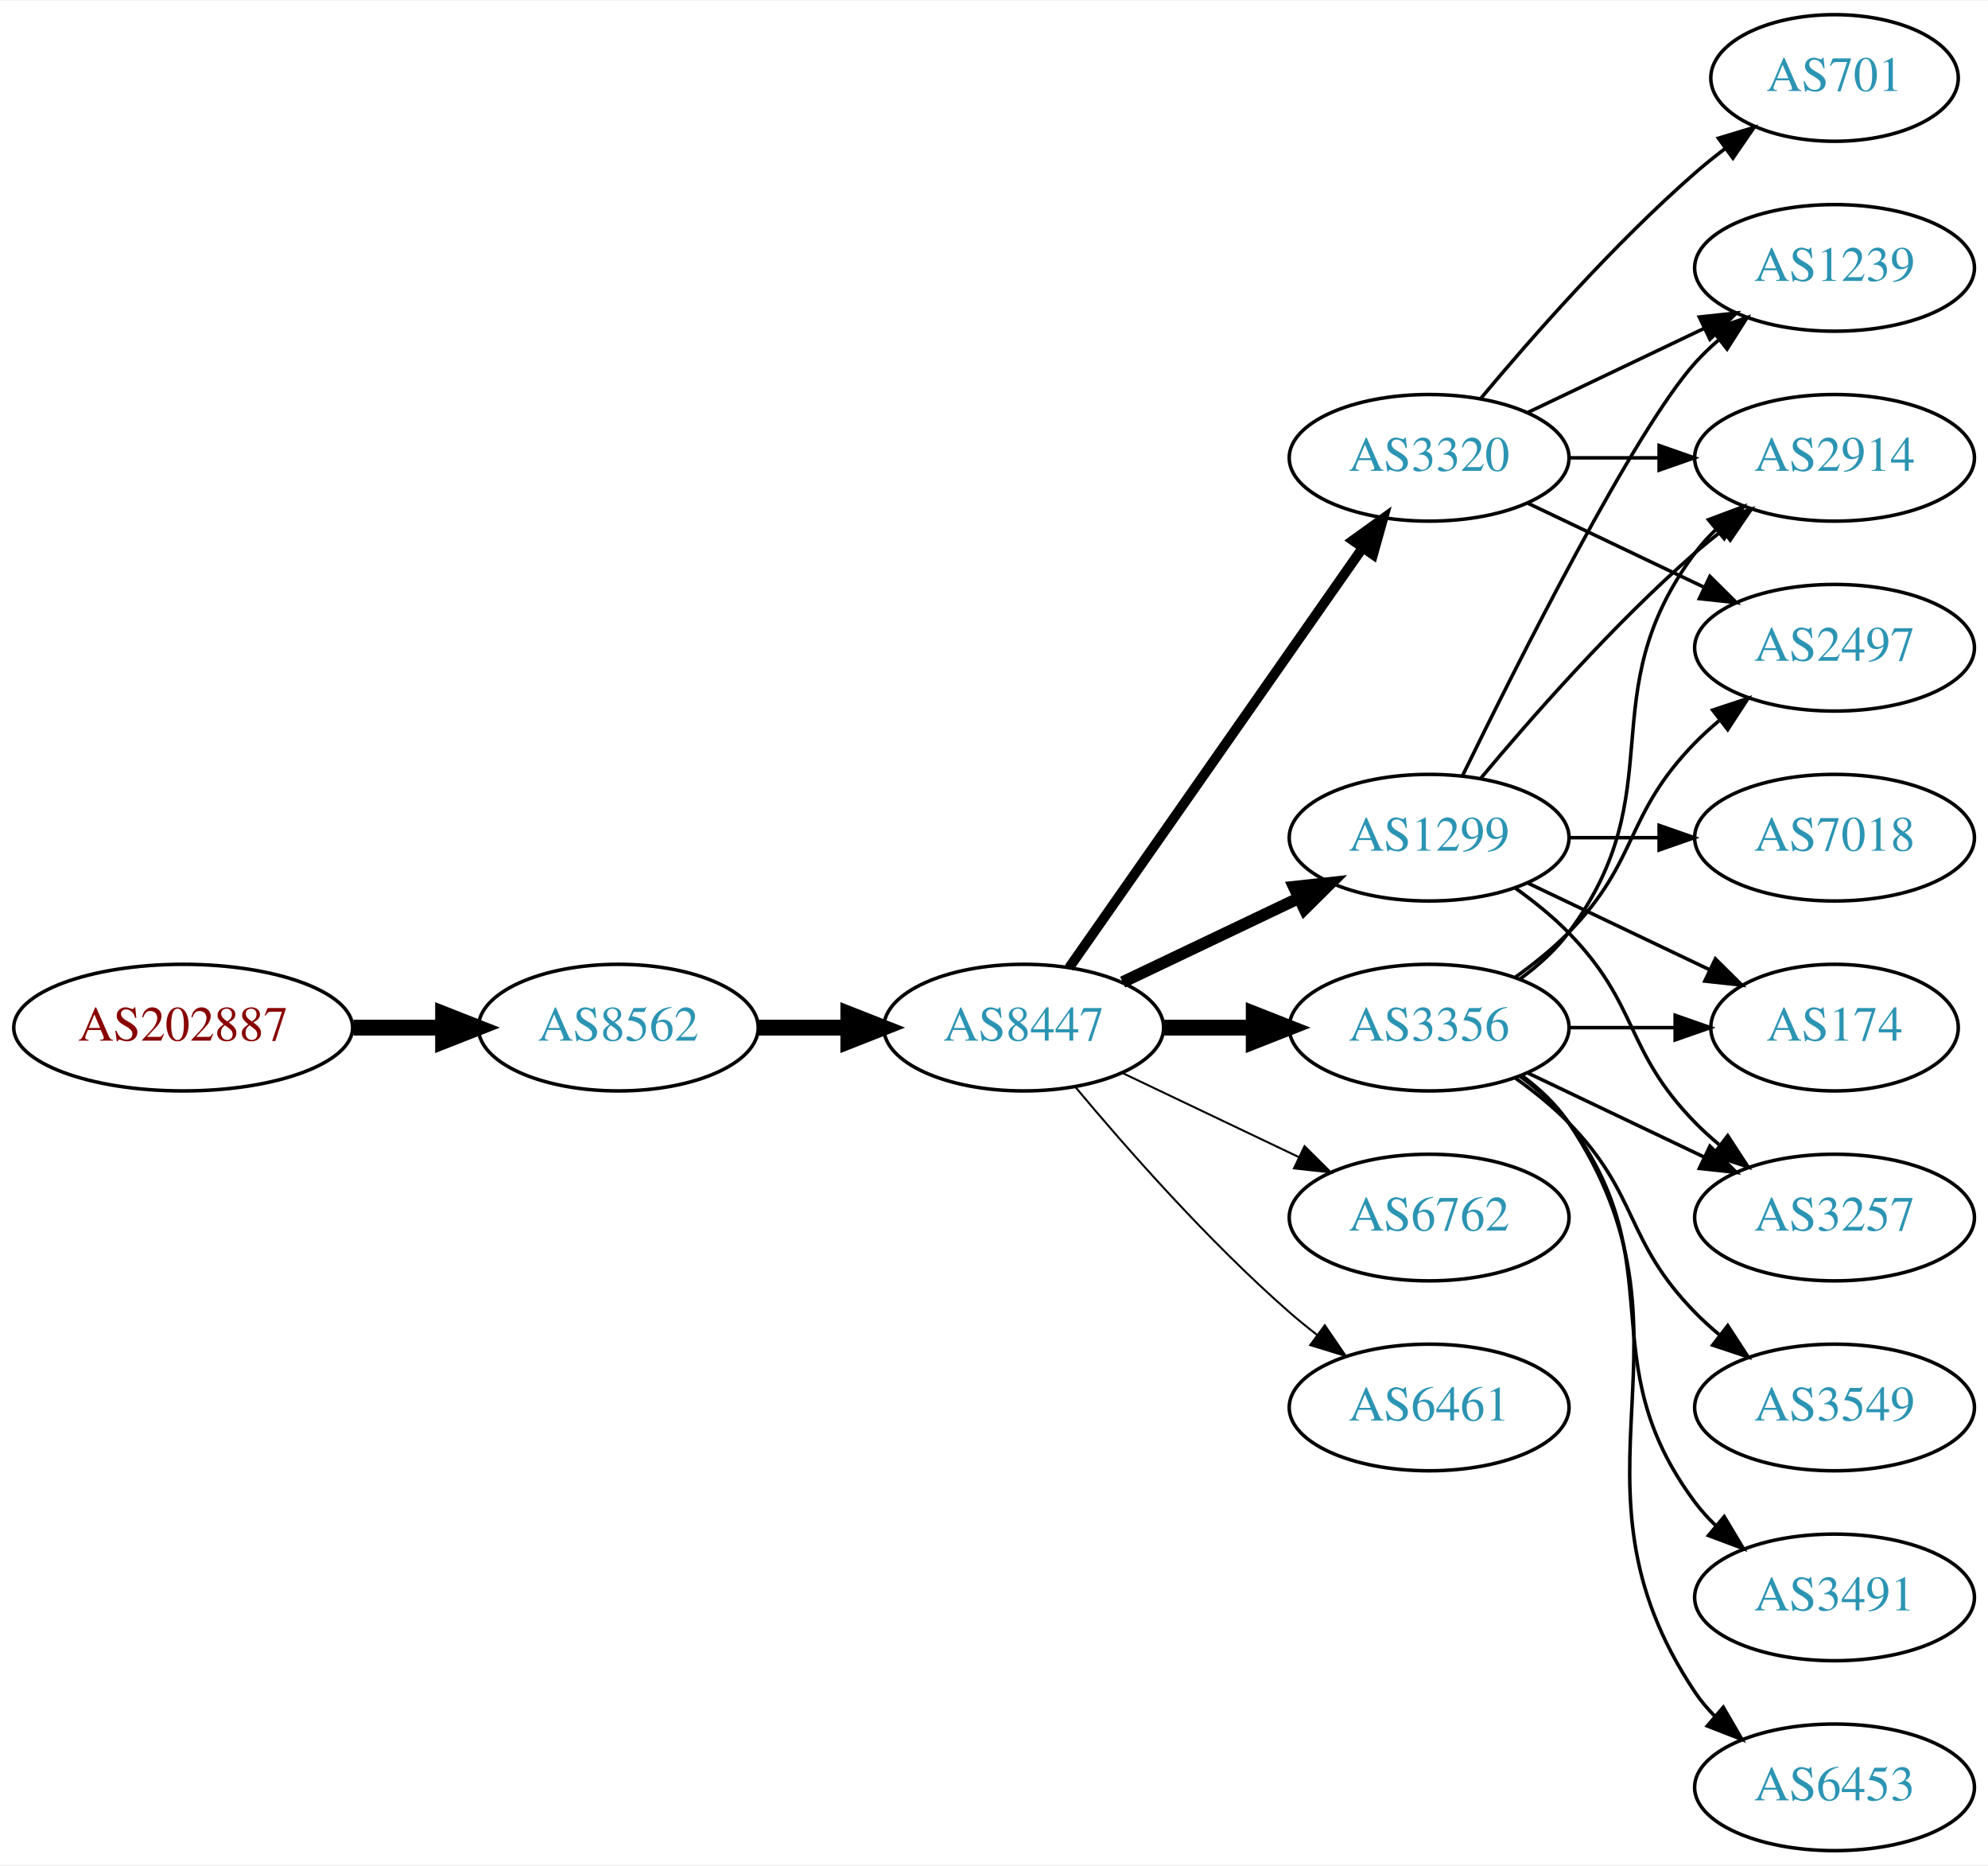
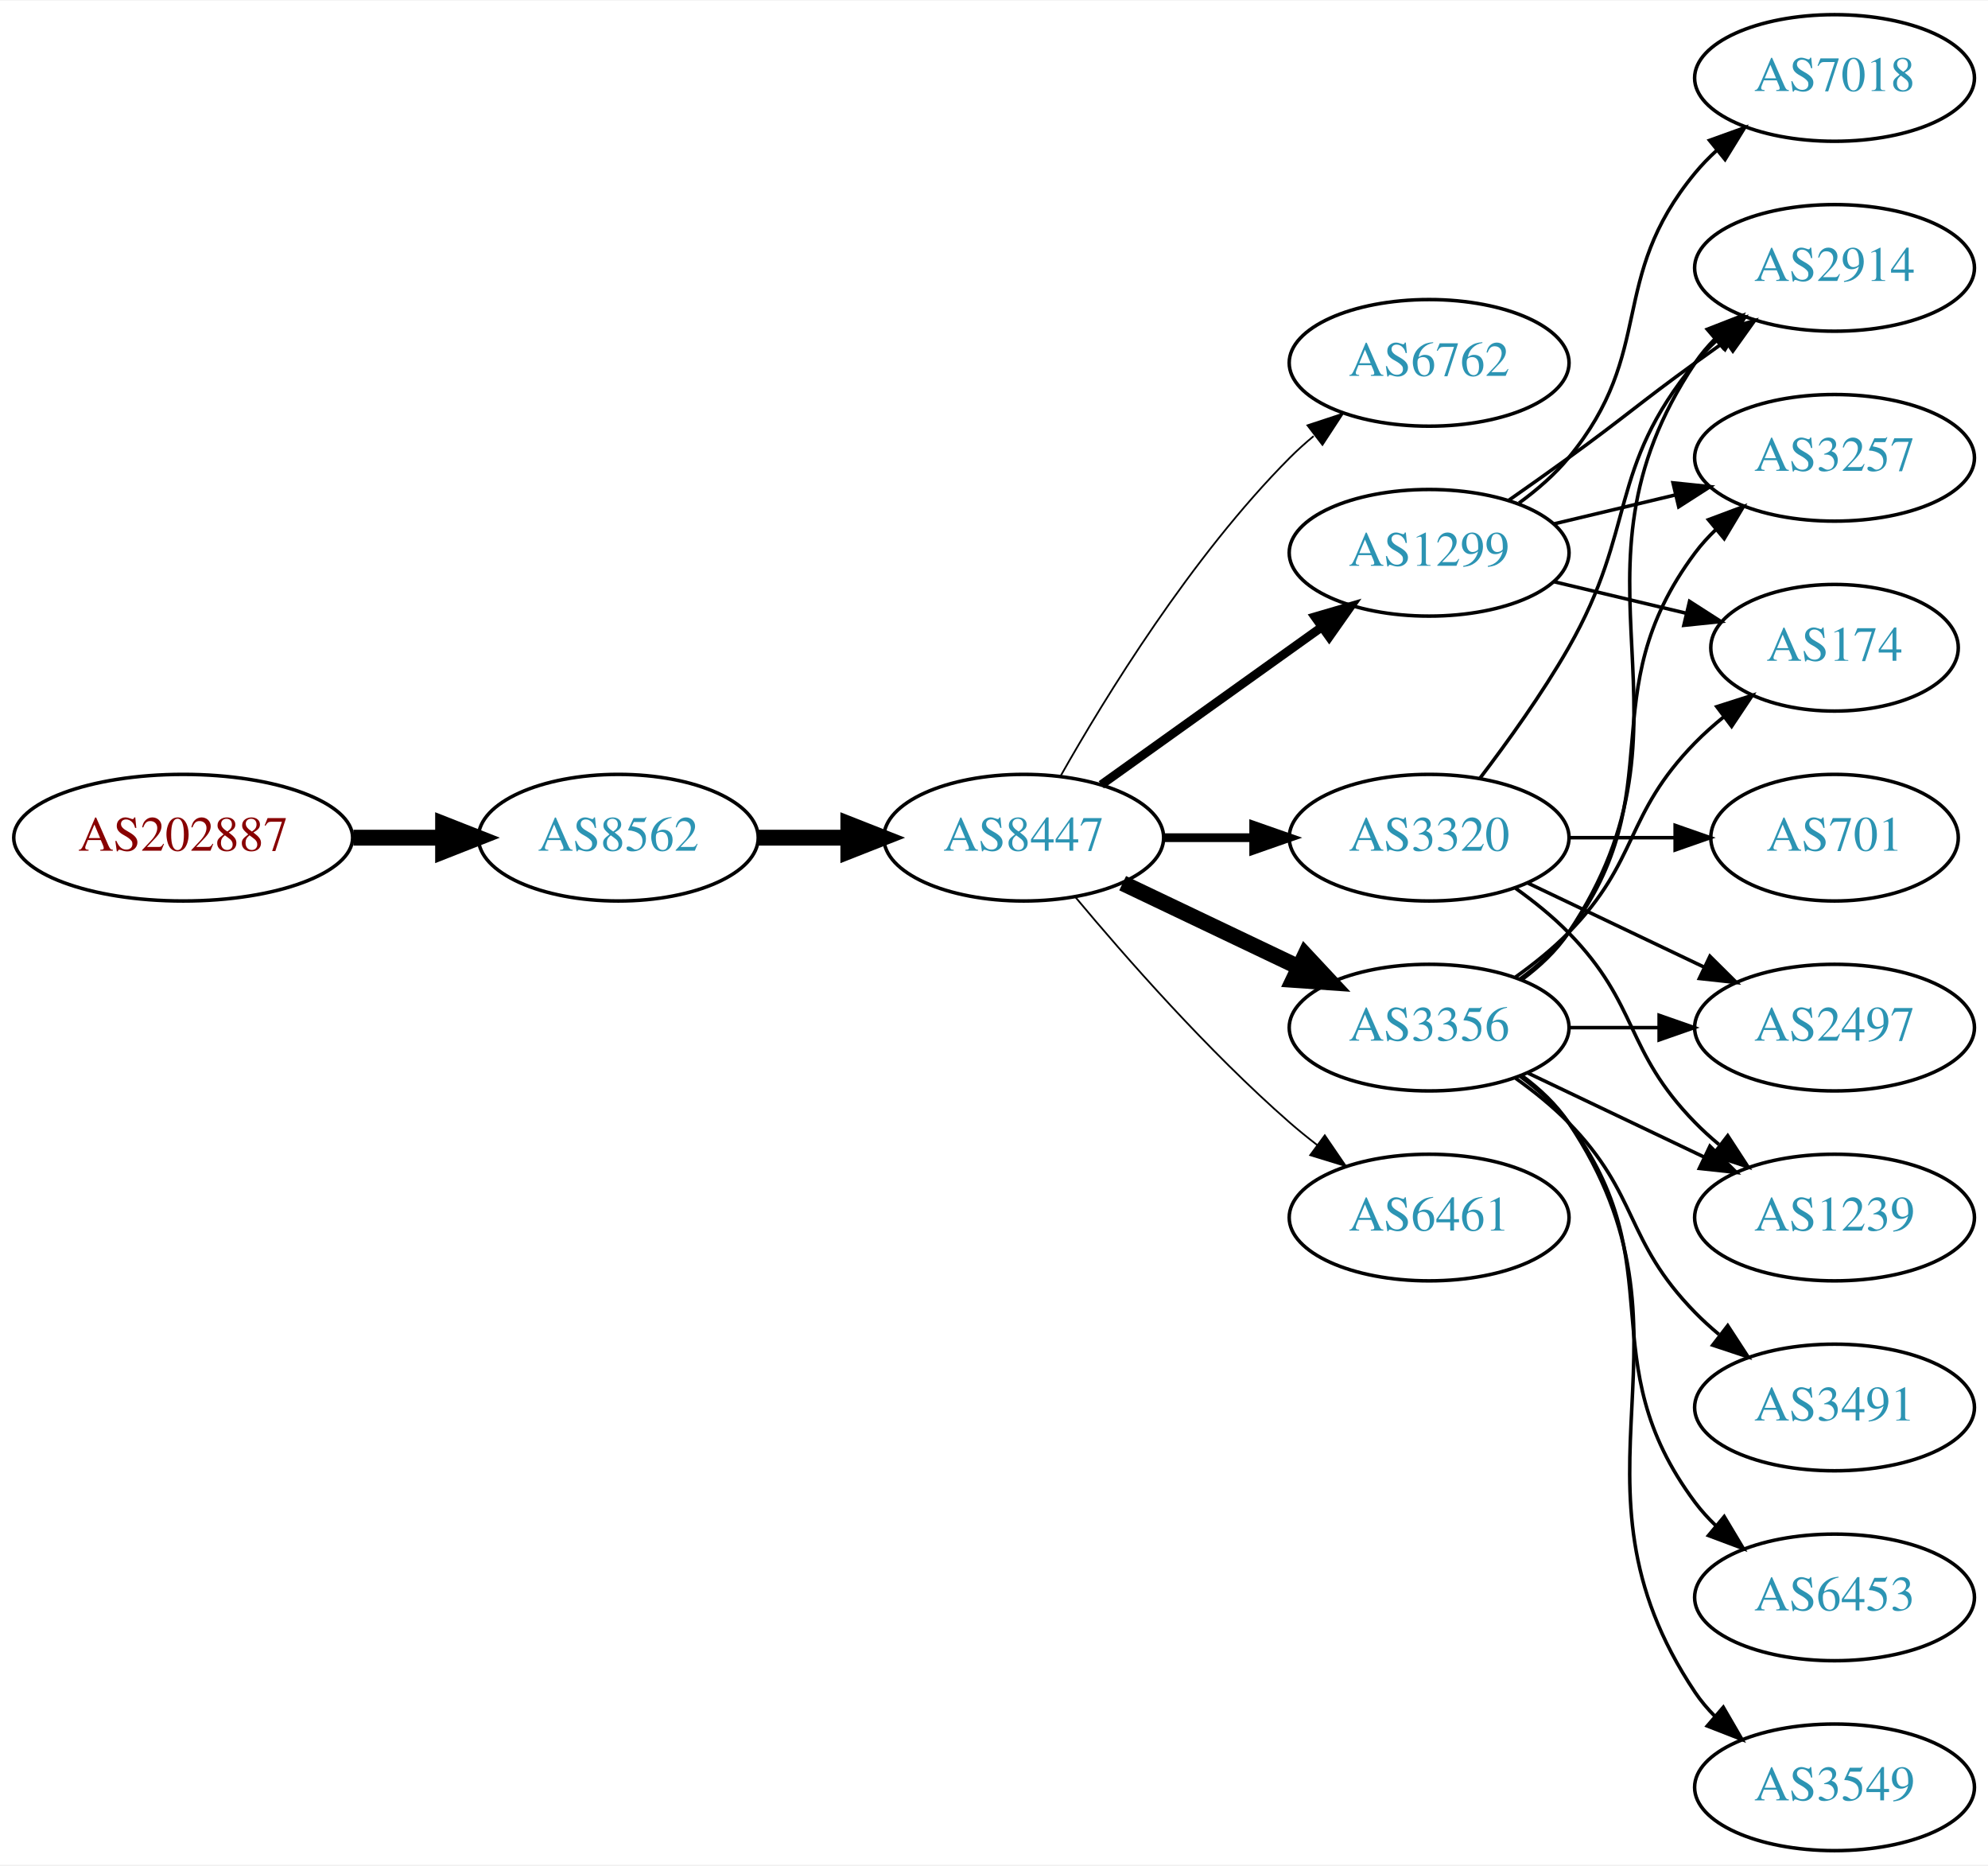
<svg xmlns="http://www.w3.org/2000/svg" xmlns:xlink="http://www.w3.org/1999/xlink" width="565pt" height="530pt" viewBox="0.00 0.00 565.36 530.00">
  <g id="graph0" class="graph" transform="scale(1 1) rotate(0) translate(4 526)">
    <polygon fill="white" stroke="none" points="-4,4 -4,-526 561.363,-526 561.363,4 -4,4" />
    <g id="node1" class="node">
      <g id="a_node1">
        <a xlink:href="/asn/202887" xlink:title="AS202887 ~ KTM Industries AG [AT]">
-           <ellipse fill="#ffffff" stroke="black" cx="48.096" cy="-234" rx="48.192" ry="18" />
-           <text text-anchor="middle" x="48.096" y="-230.3" font-family="Times,serif" font-size="14.00" fill="#880000">AS202887</text>
+           <ellipse fill="#ffffff" stroke="black" cx="48.096" cy="-288" rx="48.192" ry="18" />
+           <text text-anchor="middle" x="48.096" y="-284.3" font-family="Times,serif" font-size="14.00" fill="#880000">AS202887</text>
        </a>
      </g>
    </g>
    <g id="node2" class="node">
      <g id="a_node2">
        <a xlink:href="/asn/8562" xlink:title="AS8562 ~ A1 Telekom Austria AG [AT]">
-           <ellipse fill="#ffffff" stroke="black" cx="171.838" cy="-234" rx="39.794" ry="18" />
-           <text text-anchor="middle" x="171.838" y="-230.3" font-family="Times,serif" font-size="14.00" fill="#2c94b3">AS8562</text>
+           <ellipse fill="#ffffff" stroke="black" cx="171.838" cy="-288" rx="39.794" ry="18" />
+           <text text-anchor="middle" x="171.838" y="-284.3" font-family="Times,serif" font-size="14.00" fill="#2c94b3">AS8562</text>
        </a>
      </g>
    </g>
    <g id="edge1" class="edge">
-       <path fill="none" stroke="black" stroke-width="4.5" d="M96.513,-234C104.867,-234 113.577,-234 121.969,-234" />
-       <polygon fill="black" stroke="black" stroke-width="4.5" points="122.004,-237.938 132.004,-234 122.004,-230.063 122.004,-237.938" />
+       <path fill="none" stroke="black" stroke-width="4.5" d="M96.513,-288C104.867,-288 113.577,-288 121.969,-288" />
+       <polygon fill="black" stroke="black" stroke-width="4.5" points="122.004,-291.938 132.004,-288 122.004,-284.063 122.004,-291.938" />
    </g>
    <g id="node3" class="node">
      <g id="a_node3">
        <a xlink:href="/asn/8447" xlink:title="AS8447 ~ A1 Telekom Austria AG [AT]">
-           <ellipse fill="#ffffff" stroke="black" cx="287.131" cy="-234" rx="39.794" ry="18" />
-           <text text-anchor="middle" x="287.131" y="-230.3" font-family="Times,serif" font-size="14.00" fill="#2c94b3">AS8447</text>
+           <ellipse fill="#ffffff" stroke="black" cx="287.131" cy="-288" rx="39.794" ry="18" />
+           <text text-anchor="middle" x="287.131" y="-284.3" font-family="Times,serif" font-size="14.00" fill="#2c94b3">AS8447</text>
        </a>
      </g>
    </g>
    <g id="edge2" class="edge">
-       <path fill="none" stroke="black" stroke-width="4.5" d="M211.51,-234C219.713,-234 228.477,-234 237.009,-234" />
-       <polygon fill="black" stroke="black" stroke-width="4.5" points="237.248,-237.938 247.248,-234 237.248,-230.063 237.248,-237.938" />
+       <path fill="none" stroke="black" stroke-width="4.5" d="M211.51,-288C219.713,-288 228.477,-288 237.009,-288" />
+       <polygon fill="black" stroke="black" stroke-width="4.5" points="237.248,-291.938 247.248,-288 237.248,-284.063 237.248,-291.938" />
    </g>
    <g id="node4" class="node">
      <g id="a_node4">
-         <a xlink:href="/asn/1299" xlink:title="AS1299 ~ Telia Carrier [EU]">
-           <ellipse fill="#ffffff" stroke="black" cx="402.424" cy="-288" rx="39.794" ry="18" />
-           <text text-anchor="middle" x="402.424" y="-284.3" font-family="Times,serif" font-size="14.00" fill="#2c94b3">AS1299</text>
+         <a xlink:href="/asn/6762" xlink:title="AS6762 ~ TELECOM ITALIA SPARKLE S.p.A. [IT]">
+           <ellipse fill="#ffffff" stroke="black" cx="402.424" cy="-423" rx="39.794" ry="18" />
+           <text text-anchor="middle" x="402.424" y="-419.3" font-family="Times,serif" font-size="14.00" fill="#2c94b3">AS6762</text>
        </a>
      </g>
    </g>
    <g id="edge3" class="edge">
-       <path fill="none" stroke="black" stroke-width="3.375" d="M315.267,-246.934C330.261,-254.081 349.082,-263.052 365.306,-270.785" />
-       <polygon fill="black" stroke="black" stroke-width="3.375" points="363.976,-274.028 374.509,-275.171 366.988,-267.709 363.976,-274.028" />
+       <path fill="none" stroke="black" stroke-width="0.5" d="M297.591,-305.49C310.373,-328.096 334.805,-367.886 362.777,-396 364.888,-398.121 367.184,-400.188 369.57,-402.171" />
+       <polygon fill="black" stroke="black" stroke-width="0.5" points="367.822,-405.242 377.885,-408.556 372.085,-399.69 367.822,-405.242" />
    </g>
    <g id="node5" class="node">
      <g id="a_node5">
        <a xlink:href="/asn/3356" xlink:title="AS3356 ~ Level 3 Parent, LLC [US]">
          <ellipse fill="#ffffff" stroke="black" cx="402.424" cy="-234" rx="39.794" ry="18" />
          <text text-anchor="middle" x="402.424" y="-230.3" font-family="Times,serif" font-size="14.00" fill="#2c94b3">AS3356</text>
        </a>
      </g>
    </g>
    <g id="edge4" class="edge">
-       <path fill="none" stroke="black" stroke-width="4.5" d="M326.803,-234C335.006,-234 343.77,-234 352.302,-234" />
-       <polygon fill="black" stroke="black" stroke-width="4.5" points="352.541,-237.938 362.541,-234 352.541,-230.063 352.541,-237.938" />
+       <path fill="none" stroke="black" stroke-width="4.5" d="M315.267,-275.066C330.261,-267.919 349.082,-258.948 365.306,-251.215" />
+       <polygon fill="black" stroke="black" stroke-width="4.5" points="367.176,-254.686 374.509,-246.829 363.788,-247.577 367.176,-254.686" />
    </g>
    <g id="node6" class="node">
      <g id="a_node6">
-         <a xlink:href="/asn/3320" xlink:title="AS3320 ~ DTAG [DE]">
-           <ellipse fill="#ffffff" stroke="black" cx="402.424" cy="-396" rx="39.794" ry="18" />
-           <text text-anchor="middle" x="402.424" y="-392.3" font-family="Times,serif" font-size="14.00" fill="#2c94b3">AS3320</text>
+         <a xlink:href="/asn/1299" xlink:title="AS1299 ~ Telia Carrier [EU]">
+           <ellipse fill="#ffffff" stroke="black" cx="402.424" cy="-369" rx="39.794" ry="18" />
+           <text text-anchor="middle" x="402.424" y="-365.3" font-family="Times,serif" font-size="14.00" fill="#2c94b3">AS1299</text>
        </a>
      </g>
    </g>
    <g id="edge5" class="edge">
-       <path fill="none" stroke="black" stroke-width="2.812" d="M300.041,-251.031C319.963,-279.517 360.152,-336.985 383.502,-370.374" />
-       <polygon fill="black" stroke="black" stroke-width="2.812" points="380.733,-372.521 389.332,-378.71 386.469,-368.509 380.733,-372.521" />
+       <path fill="none" stroke="black" stroke-width="2.5" d="M309.175,-303.046C326.79,-315.639 352.128,-333.755 371.794,-347.816" />
+       <polygon fill="black" stroke="black" stroke-width="2.5" points="369.938,-350.791 380.108,-353.76 374.009,-345.097 369.938,-350.791" />
    </g>
    <g id="node7" class="node">
      <g id="a_node7">
-         <a xlink:href="/asn/6762" xlink:title="AS6762 ~ TELECOM ITALIA SPARKLE S.p.A. [IT]">
-           <ellipse fill="#ffffff" stroke="black" cx="402.424" cy="-180" rx="39.794" ry="18" />
-           <text text-anchor="middle" x="402.424" y="-176.3" font-family="Times,serif" font-size="14.00" fill="#2c94b3">AS6762</text>
+         <a xlink:href="/asn/3320" xlink:title="AS3320 ~ DTAG [DE]">
+           <ellipse fill="#ffffff" stroke="black" cx="402.424" cy="-288" rx="39.794" ry="18" />
+           <text text-anchor="middle" x="402.424" y="-284.3" font-family="Times,serif" font-size="14.00" fill="#2c94b3">AS3320</text>
        </a>
      </g>
    </g>
    <g id="edge6" class="edge">
-       <path fill="none" stroke="black" stroke-width="0.562" d="M315.267,-221.066C330.261,-213.919 349.082,-204.948 365.306,-197.215" />
-       <polygon fill="black" stroke="black" stroke-width="0.562" points="366.988,-200.291 374.509,-192.829 363.976,-193.972 366.988,-200.291" />
+       <path fill="none" stroke="black" stroke-width="2.5" d="M326.803,-288C335.006,-288 343.77,-288 352.302,-288" />
+       <polygon fill="black" stroke="black" stroke-width="2.5" points="352.541,-291.5 362.541,-288 352.541,-284.5 352.541,-291.5" />
    </g>
    <g id="node8" class="node">
      <g id="a_node8">
        <a xlink:href="/asn/6461" xlink:title="AS6461 ~ Zayo Bandwidth [US]">
-           <ellipse fill="#ffffff" stroke="black" cx="402.424" cy="-126" rx="39.794" ry="18" />
-           <text text-anchor="middle" x="402.424" y="-122.3" font-family="Times,serif" font-size="14.00" fill="#2c94b3">AS6461</text>
+           <ellipse fill="#ffffff" stroke="black" cx="402.424" cy="-180" rx="39.794" ry="18" />
+           <text text-anchor="middle" x="402.424" y="-176.3" font-family="Times,serif" font-size="14.00" fill="#2c94b3">AS6461</text>
        </a>
      </g>
    </g>
    <g id="edge7" class="edge">
-       <path fill="none" stroke="black" stroke-width="0.562" d="M301.761,-217.183C316.044,-200.071 339.59,-173.255 362.777,-153 365.243,-150.846 367.882,-148.706 370.579,-146.628" />
-       <polygon fill="black" stroke="black" stroke-width="0.562" points="372.752,-149.375 378.733,-140.63 368.604,-143.736 372.752,-149.375" />
+       <path fill="none" stroke="black" stroke-width="0.5" d="M301.761,-271.183C316.044,-254.071 339.59,-227.255 362.777,-207 365.243,-204.846 367.882,-202.706 370.579,-200.628" />
+       <polygon fill="black" stroke="black" stroke-width="0.5" points="372.752,-203.375 378.733,-194.63 368.604,-197.736 372.752,-203.375" />
+     </g>
+     <g id="node9" class="node">
+       <g id="a_node9">
+         <a xlink:href="/asn/2497" xlink:title="AS2497 ~ Internet Initiative Japan Inc. [JP]">
+           <ellipse fill="#ffffff" stroke="black" cx="517.717" cy="-234" rx="39.794" ry="18" />
+           <text text-anchor="middle" x="517.717" y="-230.3" font-family="Times,serif" font-size="14.00" fill="#2c94b3">AS2497</text>
+         </a>
+       </g>
+     </g>
+     <g id="edge8" class="edge">
+       <path fill="none" stroke="black" d="M442.096,-234C450.299,-234 459.063,-234 467.595,-234" />
+       <polygon fill="black" stroke="black" points="467.834,-237.5 477.834,-234 467.834,-230.5 467.834,-237.5" />
    </g>
    <g id="node10" class="node">
      <g id="a_node10">
+         <a xlink:href="/asn/3491" xlink:title="AS3491 ~ PCCW Global, Inc. [US]">
+           <ellipse fill="#ffffff" stroke="black" cx="517.717" cy="-126" rx="39.794" ry="18" />
+           <text text-anchor="middle" x="517.717" y="-122.3" font-family="Times,serif" font-size="14.00" fill="#2c94b3">AS3491</text>
+         </a>
+       </g>
+     </g>
+     <g id="edge9" class="edge">
+       <path fill="none" stroke="black" d="M427.018,-219.611C432.274,-215.852 437.606,-211.563 442.07,-207 462.243,-186.383 457.898,-173.617 478.07,-153 480.163,-150.861 482.447,-148.782 484.823,-146.79" />
+       <polygon fill="black" stroke="black" points="487.342,-149.268 493.123,-140.389 483.067,-143.725 487.342,-149.268" />
+     </g>
+     <g id="node11" class="node">
+       <g id="a_node11">
        <a xlink:href="/asn/2914" xlink:title="AS2914 ~ NTT America, Inc. [US]">
+           <ellipse fill="#ffffff" stroke="black" cx="517.717" cy="-450" rx="39.794" ry="18" />
+           <text text-anchor="middle" x="517.717" y="-446.3" font-family="Times,serif" font-size="14.00" fill="#2c94b3">AS2914</text>
+         </a>
+       </g>
+     </g>
+     <g id="edge10" class="edge">
+       <path fill="none" stroke="black" d="M428.743,-247.607C433.799,-251.351 438.61,-255.831 442.07,-261 483.095,-322.294 437.046,-361.706 478.07,-423 479.692,-425.423 481.611,-427.695 483.713,-429.81" />
+       <polygon fill="black" stroke="black" points="481.526,-432.546 491.398,-436.393 486.08,-427.229 481.526,-432.546" />
+     </g>
+     <g id="node12" class="node">
+       <g id="a_node12">
+         <a xlink:href="/asn/3257" xlink:title="AS3257 ~ GTT [DE]">
          <ellipse fill="#ffffff" stroke="black" cx="517.717" cy="-396" rx="39.794" ry="18" />
-           <text text-anchor="middle" x="517.717" y="-392.3" font-family="Times,serif" font-size="14.00" fill="#2c94b3">AS2914</text>
-         </a>
-       </g>
-     </g>
-     <g id="edge15" class="edge">
-       <path fill="none" stroke="black" d="M417.054,-304.817C431.336,-321.929 454.883,-348.745 478.07,-369 480.536,-371.154 483.175,-373.294 485.872,-375.372" />
-       <polygon fill="black" stroke="black" points="483.897,-378.264 494.026,-381.37 488.045,-372.625 483.897,-378.264" />
+           <text text-anchor="middle" x="517.717" y="-392.3" font-family="Times,serif" font-size="14.00" fill="#2c94b3">AS3257</text>
+         </a>
+       </g>
+     </g>
+     <g id="edge11" class="edge">
+       <path fill="none" stroke="black" d="M428.355,-247.882C433.431,-251.611 438.349,-256.016 442.07,-261 472.342,-301.542 447.799,-328.458 478.07,-369 479.815,-371.336 481.822,-373.545 483.986,-375.617" />
+       <polygon fill="black" stroke="black" points="481.863,-378.405 491.786,-382.118 486.345,-373.027 481.863,-378.405" />
    </g>
    <g id="node13" class="node">
      <g id="a_node13">
        <a xlink:href="/asn/174" xlink:title="AS174 ~ Cogent Communications [US]">
-           <ellipse fill="#ffffff" stroke="black" cx="517.717" cy="-234" rx="35.194" ry="18" />
-           <text text-anchor="middle" x="517.717" y="-230.3" font-family="Times,serif" font-size="14.00" fill="#2c94b3">AS174</text>
-         </a>
-       </g>
-     </g>
-     <g id="edge18" class="edge">
-       <path fill="none" stroke="black" d="M430.56,-275.066C445.992,-267.71 465.478,-258.423 482.013,-250.541" />
-       <polygon fill="black" stroke="black" points="483.833,-253.551 491.355,-246.089 480.822,-247.232 483.833,-253.551" />
+           <ellipse fill="#ffffff" stroke="black" cx="517.717" cy="-342" rx="35.194" ry="18" />
+           <text text-anchor="middle" x="517.717" y="-338.3" font-family="Times,serif" font-size="14.00" fill="#2c94b3">AS174</text>
+         </a>
+       </g>
+     </g>
+     <g id="edge12" class="edge">
+       <path fill="none" stroke="black" d="M427.018,-248.389C432.274,-252.148 437.606,-256.437 442.07,-261 462.243,-281.617 457.898,-294.383 478.07,-315 480.55,-317.534 483.296,-319.983 486.149,-322.304" />
+       <polygon fill="black" stroke="black" points="484.24,-325.248 494.334,-328.468 488.451,-319.657 484.24,-325.248" />
    </g>
    <g id="node14" class="node">
      <g id="a_node14">
-         <a xlink:href="/asn/3257" xlink:title="AS3257 ~ GTT [DE]">
+         <a xlink:href="/asn/6453" xlink:title="AS6453 ~ TATA COMMUNICATIONS (AMERICA) INC [US]">
+           <ellipse fill="#ffffff" stroke="black" cx="517.717" cy="-72" rx="39.794" ry="18" />
+           <text text-anchor="middle" x="517.717" y="-68.3" font-family="Times,serif" font-size="14.00" fill="#2c94b3">AS6453</text>
+         </a>
+       </g>
+     </g>
+     <g id="edge13" class="edge">
+       <path fill="none" stroke="black" d="M428.355,-220.118C433.431,-216.389 438.349,-211.984 442.07,-207 472.342,-166.458 447.799,-139.542 478.07,-99 479.815,-96.664 481.822,-94.455 483.986,-92.383" />
+       <polygon fill="black" stroke="black" points="486.345,-94.973 491.786,-85.882 481.863,-89.595 486.345,-94.973" />
+     </g>
+     <g id="node15" class="node">
+       <g id="a_node15">
+         <a xlink:href="/asn/1239" xlink:title="AS1239 ~ Sprint [US]">
          <ellipse fill="#ffffff" stroke="black" cx="517.717" cy="-180" rx="39.794" ry="18" />
-           <text text-anchor="middle" x="517.717" y="-176.3" font-family="Times,serif" font-size="14.00" fill="#2c94b3">AS3257</text>
-         </a>
-       </g>
-     </g>
-     <g id="edge16" class="edge">
-       <path fill="none" stroke="black" d="M427.018,-273.611C432.274,-269.852 437.606,-265.563 442.07,-261 462.243,-240.383 457.898,-227.617 478.07,-207 480.163,-204.861 482.447,-202.782 484.823,-200.79" />
-       <polygon fill="black" stroke="black" points="487.342,-203.268 493.123,-194.389 483.067,-197.725 487.342,-203.268" />
+           <text text-anchor="middle" x="517.717" y="-176.3" font-family="Times,serif" font-size="14.00" fill="#2c94b3">AS1239</text>
+         </a>
+       </g>
+     </g>
+     <g id="edge14" class="edge">
+       <path fill="none" stroke="black" d="M430.56,-221.066C445.554,-213.919 464.375,-204.948 480.599,-197.215" />
+       <polygon fill="black" stroke="black" points="482.281,-200.291 489.802,-192.829 479.269,-193.972 482.281,-200.291" />
    </g>
    <g id="node16" class="node">
      <g id="a_node16">
-         <a xlink:href="/asn/1239" xlink:title="AS1239 ~ Sprint [US]">
-           <ellipse fill="#ffffff" stroke="black" cx="517.717" cy="-450" rx="39.794" ry="18" />
-           <text text-anchor="middle" x="517.717" y="-446.3" font-family="Times,serif" font-size="14.00" fill="#2c94b3">AS1239</text>
-         </a>
-       </g>
+         <a xlink:href="/asn/3549" xlink:title="AS3549 ~ Level 3 Parent, LLC [US]">
+           <ellipse fill="#ffffff" stroke="black" cx="517.717" cy="-18" rx="39.794" ry="18" />
+           <text text-anchor="middle" x="517.717" y="-14.3" font-family="Times,serif" font-size="14.00" fill="#2c94b3">AS3549</text>
+         </a>
+       </g>
+     </g>
+     <g id="edge15" class="edge">
+       <path fill="none" stroke="black" d="M428.743,-220.393C433.799,-216.649 438.61,-212.169 442.07,-207 483.095,-145.706 437.046,-106.294 478.07,-45 479.692,-42.577 481.611,-40.305 483.713,-38.19" />
+       <polygon fill="black" stroke="black" points="486.08,-40.771 491.398,-31.607 481.526,-35.454 486.08,-40.771" />
+     </g>
+     <g id="edge16" class="edge">
+       <path fill="none" stroke="black" d="M425.181,-384.009C430.715,-387.879 436.634,-392.064 442.07,-396 458.27,-407.729 461.871,-411.271 478.07,-423 480.873,-425.029 483.805,-427.125 486.746,-429.21" />
+       <polygon fill="black" stroke="black" points="484.768,-432.097 494.96,-434.991 488.797,-426.373 484.768,-432.097" />
+     </g>
+     <g id="edge18" class="edge">
+       <path fill="none" stroke="black" d="M438.031,-377.248C448.902,-379.838 461.057,-382.735 472.499,-385.462" />
+       <polygon fill="black" stroke="black" points="471.783,-388.889 482.322,-387.803 473.405,-382.08 471.783,-388.889" />
    </g>
    <g id="edge17" class="edge">
-       <path fill="none" stroke="black" d="M411.862,-305.511C427.48,-337.509 460.867,-403.893 478.07,-423 480.073,-425.224 482.291,-427.363 484.624,-429.397" />
-       <polygon fill="black" stroke="black" points="482.822,-432.433 492.843,-435.873 487.155,-426.935 482.822,-432.433" />
+       <path fill="none" stroke="black" d="M438.031,-360.752C449.826,-357.942 463.13,-354.771 475.398,-351.847" />
+       <polygon fill="black" stroke="black" points="476.487,-355.186 485.403,-349.463 474.864,-348.376 476.487,-355.186" />
    </g>
    <g id="node17" class="node">
      <g id="a_node17">
        <a xlink:href="/asn/7018" xlink:title="AS7018 ~ AT&amp;T Services, Inc. [US]">
-           <ellipse fill="#ffffff" stroke="black" cx="517.717" cy="-288" rx="39.794" ry="18" />
-           <text text-anchor="middle" x="517.717" y="-284.3" font-family="Times,serif" font-size="14.00" fill="#2c94b3">AS7018</text>
+           <ellipse fill="#ffffff" stroke="black" cx="517.717" cy="-504" rx="39.794" ry="18" />
+           <text text-anchor="middle" x="517.717" y="-500.3" font-family="Times,serif" font-size="14.00" fill="#2c94b3">AS7018</text>
        </a>
      </g>
    </g>
    <g id="edge19" class="edge">
-       <path fill="none" stroke="black" d="M442.096,-288C450.299,-288 459.063,-288 467.595,-288" />
-       <polygon fill="black" stroke="black" points="467.834,-291.5 477.834,-288 467.834,-284.5 467.834,-291.5" />
-     </g>
-     <g id="node9" class="node">
-       <g id="a_node9">
-         <a xlink:href="/asn/3549" xlink:title="AS3549 ~ Level 3 Parent, LLC [US]">
-           <ellipse fill="#ffffff" stroke="black" cx="517.717" cy="-126" rx="39.794" ry="18" />
-           <text text-anchor="middle" x="517.717" y="-122.3" font-family="Times,serif" font-size="14.00" fill="#2c94b3">AS3549</text>
-         </a>
-       </g>
-     </g>
-     <g id="edge8" class="edge">
-       <path fill="none" stroke="black" d="M427.018,-219.611C432.274,-215.852 437.606,-211.563 442.07,-207 462.243,-186.383 457.898,-173.617 478.07,-153 480.163,-150.861 482.447,-148.782 484.823,-146.79" />
-       <polygon fill="black" stroke="black" points="487.342,-149.268 493.123,-140.389 483.067,-143.725 487.342,-149.268" />
-     </g>
-     <g id="edge9" class="edge">
-       <path fill="none" stroke="black" d="M428.355,-247.882C433.431,-251.611 438.349,-256.016 442.07,-261 472.342,-301.542 447.799,-328.458 478.07,-369 479.815,-371.336 481.822,-373.545 483.986,-375.617" />
-       <polygon fill="black" stroke="black" points="481.863,-378.405 491.786,-382.118 486.345,-373.027 481.863,-378.405" />
-     </g>
-     <g id="node11" class="node">
-       <g id="a_node11">
-         <a xlink:href="/asn/2497" xlink:title="AS2497 ~ Internet Initiative Japan Inc. [JP]">
-           <ellipse fill="#ffffff" stroke="black" cx="517.717" cy="-342" rx="39.794" ry="18" />
-           <text text-anchor="middle" x="517.717" y="-338.3" font-family="Times,serif" font-size="14.00" fill="#2c94b3">AS2497</text>
-         </a>
-       </g>
-     </g>
-     <g id="edge10" class="edge">
-       <path fill="none" stroke="black" d="M427.018,-248.389C432.274,-252.148 437.606,-256.437 442.07,-261 462.243,-281.617 457.898,-294.383 478.07,-315 480.163,-317.139 482.447,-319.218 484.823,-321.21" />
-       <polygon fill="black" stroke="black" points="483.067,-324.275 493.123,-327.611 487.342,-318.732 483.067,-324.275" />
-     </g>
-     <g id="node12" class="node">
-       <g id="a_node12">
-         <a xlink:href="/asn/3491" xlink:title="AS3491 ~ PCCW Global, Inc. [US]">
-           <ellipse fill="#ffffff" stroke="black" cx="517.717" cy="-72" rx="39.794" ry="18" />
-           <text text-anchor="middle" x="517.717" y="-68.3" font-family="Times,serif" font-size="14.00" fill="#2c94b3">AS3491</text>
-         </a>
-       </g>
-     </g>
-     <g id="edge11" class="edge">
-       <path fill="none" stroke="black" d="M428.355,-220.118C433.431,-216.389 438.349,-211.984 442.07,-207 472.342,-166.458 447.799,-139.542 478.07,-99 479.815,-96.664 481.822,-94.455 483.986,-92.383" />
-       <polygon fill="black" stroke="black" points="486.345,-94.973 491.786,-85.882 481.863,-89.595 486.345,-94.973" />
-     </g>
-     <g id="edge12" class="edge">
-       <path fill="none" stroke="black" d="M442.096,-234C451.801,-234 462.292,-234 472.255,-234" />
-       <polygon fill="black" stroke="black" points="472.391,-237.5 482.391,-234 472.391,-230.5 472.391,-237.5" />
-     </g>
-     <g id="edge13" class="edge">
-       <path fill="none" stroke="black" d="M430.56,-221.066C445.554,-213.919 464.375,-204.948 480.599,-197.215" />
-       <polygon fill="black" stroke="black" points="482.281,-200.291 489.802,-192.829 479.269,-193.972 482.281,-200.291" />
-     </g>
-     <g id="node15" class="node">
-       <g id="a_node15">
-         <a xlink:href="/asn/6453" xlink:title="AS6453 ~ TATA COMMUNICATIONS (AMERICA) INC [US]">
-           <ellipse fill="#ffffff" stroke="black" cx="517.717" cy="-18" rx="39.794" ry="18" />
-           <text text-anchor="middle" x="517.717" y="-14.3" font-family="Times,serif" font-size="14.00" fill="#2c94b3">AS6453</text>
-         </a>
-       </g>
-     </g>
-     <g id="edge14" class="edge">
-       <path fill="none" stroke="black" d="M428.743,-220.393C433.799,-216.649 438.61,-212.169 442.07,-207 483.095,-145.706 437.046,-106.294 478.07,-45 479.692,-42.577 481.611,-40.305 483.713,-38.19" />
-       <polygon fill="black" stroke="black" points="486.08,-40.771 491.398,-31.607 481.526,-35.454 486.08,-40.771" />
+       <path fill="none" stroke="black" d="M428.005,-383.156C433.099,-386.872 438.113,-391.201 442.07,-396 467.135,-426.394 453.006,-446.606 478.07,-477 479.925,-479.25 482.013,-481.396 484.231,-483.424" />
+       <polygon fill="black" stroke="black" points="482.167,-486.256 492.136,-489.844 486.58,-480.823 482.167,-486.256" />
    </g>
    <g id="edge21" class="edge">
-       <path fill="none" stroke="black" d="M442.096,-396C450.299,-396 459.063,-396 467.595,-396" />
-       <polygon fill="black" stroke="black" points="467.834,-399.5 477.834,-396 467.834,-392.5 467.834,-399.5" />
+       <path fill="none" stroke="black" d="M430.56,-275.066C445.554,-267.919 464.375,-258.948 480.599,-251.215" />
+       <polygon fill="black" stroke="black" points="482.281,-254.291 489.802,-246.829 479.269,-247.972 482.281,-254.291" />
+     </g>
+     <g id="edge23" class="edge">
+       <path fill="none" stroke="black" d="M416.885,-304.913C424.778,-315.27 434.628,-328.992 442.07,-342 461.635,-376.194 453.006,-392.606 478.07,-423 479.925,-425.25 482.013,-427.396 484.231,-429.424" />
+       <polygon fill="black" stroke="black" points="482.167,-432.256 492.136,-435.844 486.58,-426.823 482.167,-432.256" />
    </g>
    <g id="edge20" class="edge">
-       <path fill="none" stroke="black" d="M430.56,-383.066C445.554,-375.919 464.375,-366.948 480.599,-359.215" />
-       <polygon fill="black" stroke="black" points="482.281,-362.291 489.802,-354.829 479.269,-355.972 482.281,-362.291" />
-     </g>
-     <g id="edge23" class="edge">
-       <path fill="none" stroke="black" d="M430.56,-408.934C445.554,-416.081 464.375,-425.052 480.599,-432.785" />
-       <polygon fill="black" stroke="black" points="479.269,-436.028 489.802,-437.171 482.281,-429.709 479.269,-436.028" />
+       <path fill="none" stroke="black" d="M427.018,-273.611C432.274,-269.852 437.606,-265.563 442.07,-261 462.243,-240.383 457.898,-227.617 478.07,-207 480.163,-204.861 482.447,-202.782 484.823,-200.79" />
+       <polygon fill="black" stroke="black" points="487.342,-203.268 493.123,-194.389 483.067,-197.725 487.342,-203.268" />
    </g>
    <g id="node18" class="node">
      <g id="a_node18">
        <a xlink:href="/asn/701" xlink:title="AS701 ~ UUNET [US]">
-           <ellipse fill="#ffffff" stroke="black" cx="517.717" cy="-504" rx="35.194" ry="18" />
-           <text text-anchor="middle" x="517.717" y="-500.3" font-family="Times,serif" font-size="14.00" fill="#2c94b3">AS701</text>
+           <ellipse fill="#ffffff" stroke="black" cx="517.717" cy="-288" rx="35.194" ry="18" />
+           <text text-anchor="middle" x="517.717" y="-284.3" font-family="Times,serif" font-size="14.00" fill="#2c94b3">AS701</text>
        </a>
      </g>
    </g>
    <g id="edge22" class="edge">
-       <path fill="none" stroke="black" d="M417.054,-412.817C431.336,-429.929 454.883,-456.745 478.07,-477 480.74,-479.332 483.613,-481.648 486.543,-483.886" />
-       <polygon fill="black" stroke="black" points="484.694,-486.87 494.835,-489.939 488.821,-481.216 484.694,-486.87" />
+       <path fill="none" stroke="black" d="M442.096,-288C451.801,-288 462.292,-288 472.255,-288" />
+       <polygon fill="black" stroke="black" points="472.391,-291.5 482.391,-288 472.391,-284.5 472.391,-291.5" />
    </g>
  </g>
</svg>
